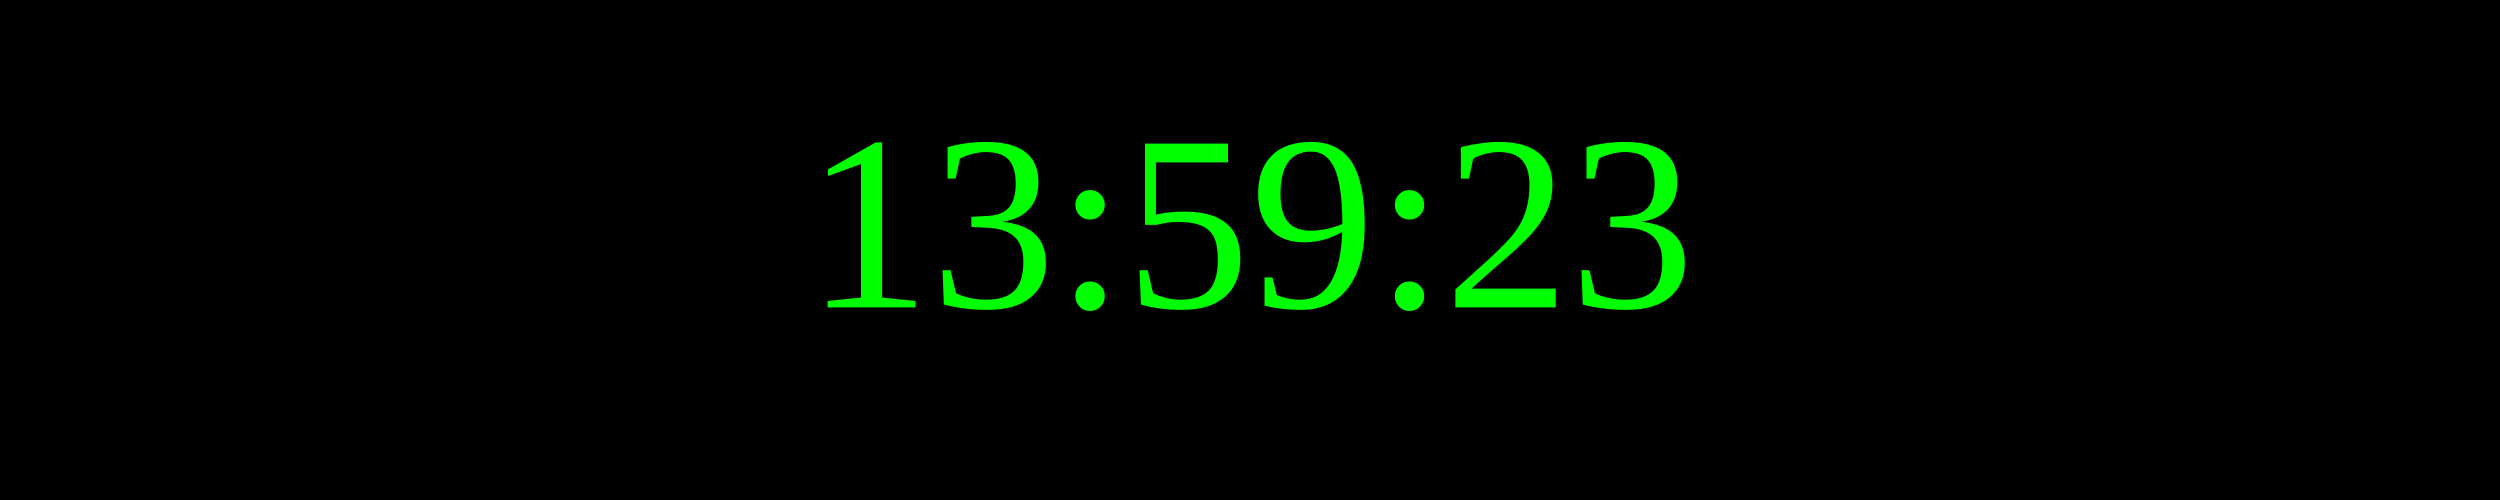
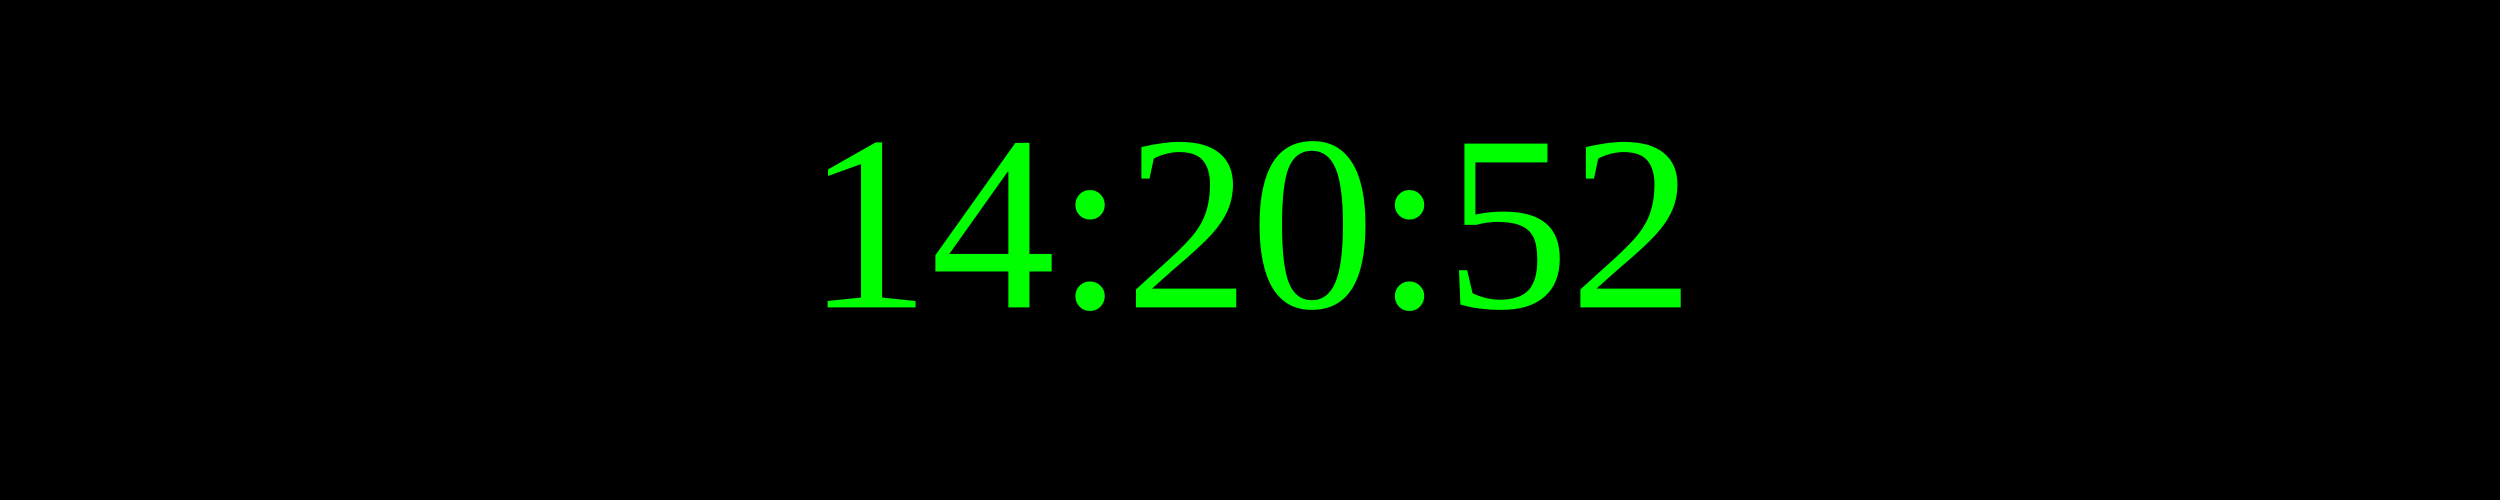
<svg xmlns="http://www.w3.org/2000/svg" width="250" height="50">
  <rect width="100%" height="100%" fill="black" />
  <text x="50%" y="50%" font-size="25" fill="lime" text-anchor="middle" dominant-baseline="middle">
- 13:59:23
+ 14:20:52
</text>
</svg>
